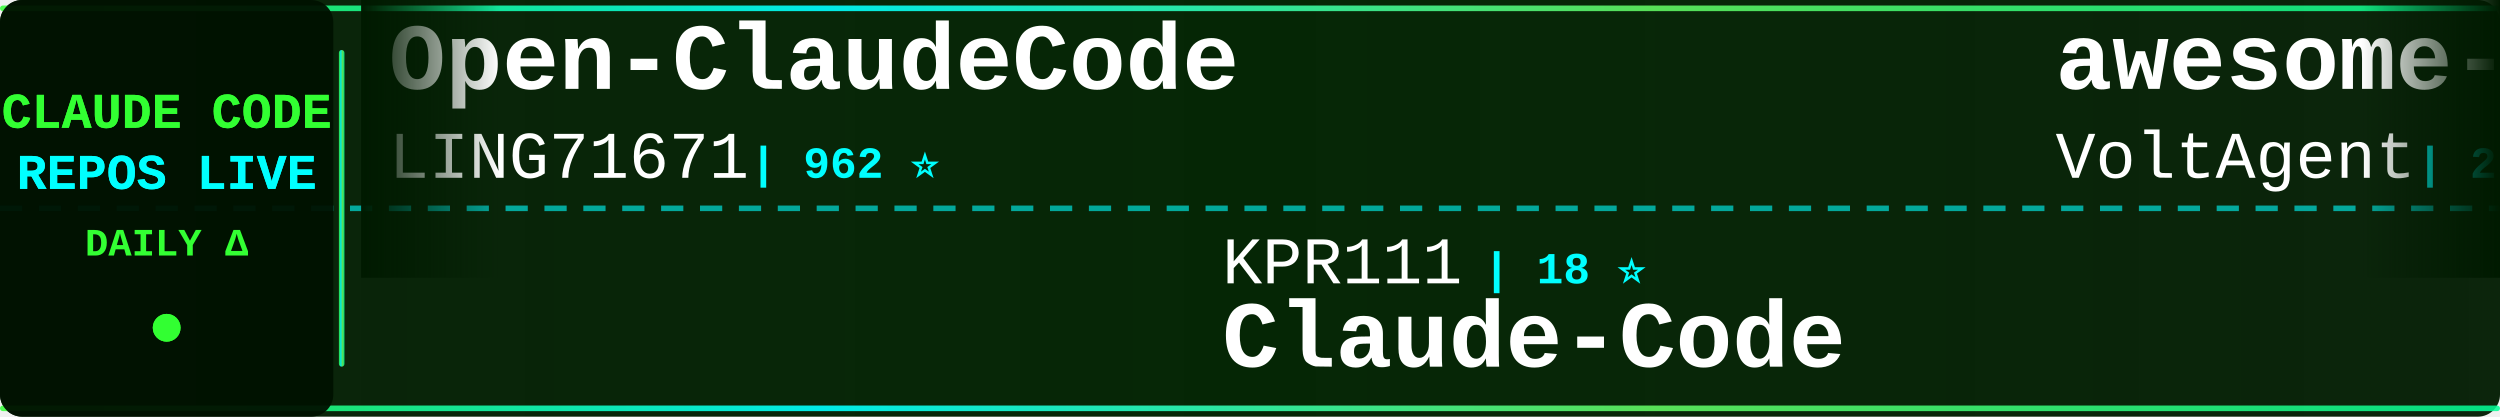
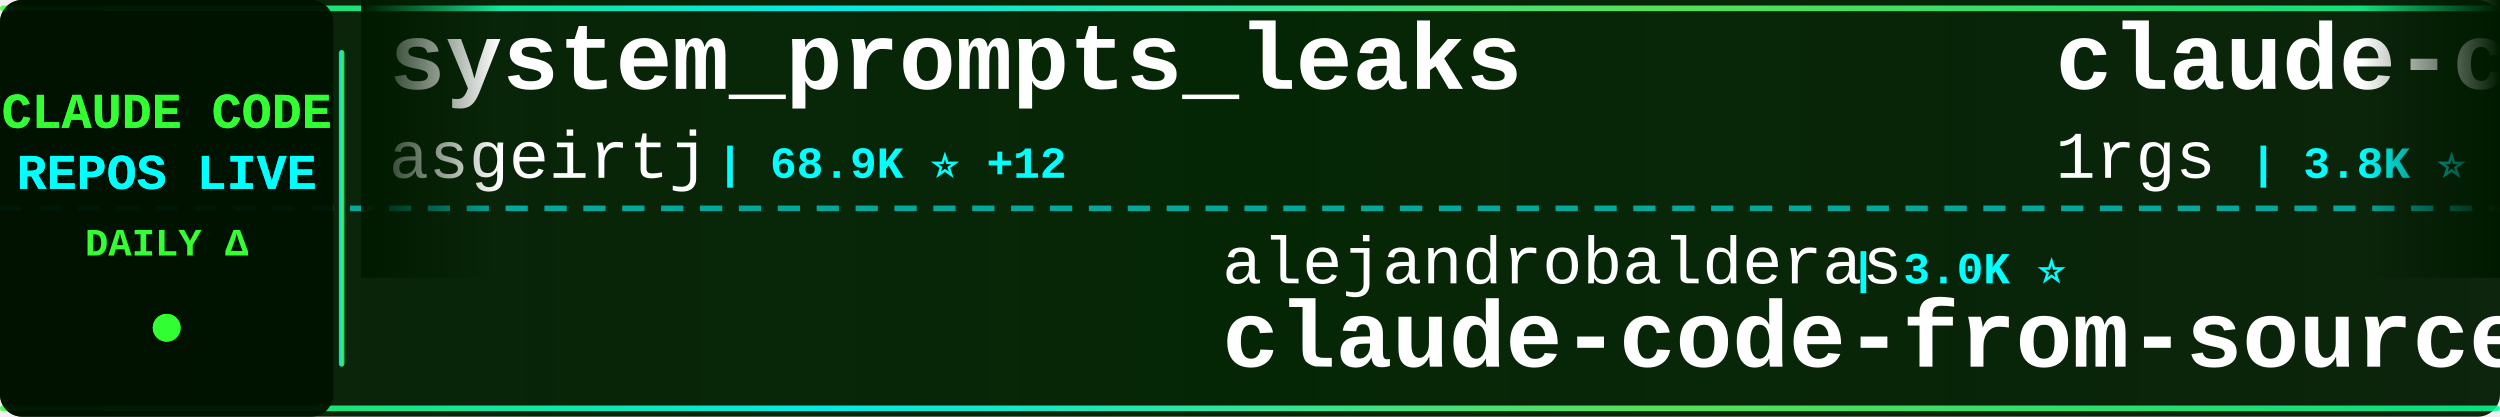
<svg xmlns="http://www.w3.org/2000/svg" width="900" height="150">
  <defs>
    <linearGradient id="tickerBg" x1="0%" y1="0%" x2="100%" y2="0%">
      <stop offset="0%" style="stop-color:#001a00;stop-opacity:0.95" />
      <stop offset="50%" style="stop-color:#002200;stop-opacity:0.98" />
      <stop offset="100%" style="stop-color:#001a00;stop-opacity:0.95" />
    </linearGradient>
    <linearGradient id="borderGrad" x1="0%" y1="0%" x2="100%" y2="0%">
      <stop offset="0%" style="stop-color:#33ff33;stop-opacity:0.85">
        <animate attributeName="stop-opacity" values="0.85;1;0.85" dur="2s" repeatCount="indefinite" />
      </stop>
      <stop offset="33%" style="stop-color:#00ffff;stop-opacity:0.9">
        <animate attributeName="stop-opacity" values="0.9;1;0.9" dur="2.2s" repeatCount="indefinite" />
      </stop>
      <stop offset="66%" style="stop-color:#66ff66;stop-opacity:0.85">
        <animate attributeName="stop-opacity" values="0.85;1;0.85" dur="1.8s" repeatCount="indefinite" />
      </stop>
      <stop offset="100%" style="stop-color:#00ff99;stop-opacity:0.85">
        <animate attributeName="stop-opacity" values="0.85;1;0.85" dur="2s" repeatCount="indefinite" />
      </stop>
    </linearGradient>
    <filter id="textGlow">
      <feGaussianBlur stdDeviation="0.1" result="coloredBlur" />
      <feMerge>
        <feMergeNode in="coloredBlur" />
        <feMergeNode in="SourceGraphic" />
      </feMerge>
    </filter>
    <filter id="metricGlow">
      <feGaussianBlur stdDeviation="0.2" result="coloredBlur" />
      <feMerge>
        <feMergeNode in="coloredBlur" />
        <feMergeNode in="SourceGraphic" />
      </feMerge>
    </filter>
    <linearGradient id="leftFade" x1="0%" y1="0%" x2="100%" y2="0%">
      <stop offset="0%" style="stop-color:#001a00;stop-opacity:1" />
      <stop offset="100%" style="stop-color:#001a00;stop-opacity:0" />
    </linearGradient>
    <linearGradient id="rightFade" x1="0%" y1="0%" x2="100%" y2="0%">
      <stop offset="0%" style="stop-color:#001a00;stop-opacity:0" />
      <stop offset="100%" style="stop-color:#001a00;stop-opacity:1" />
    </linearGradient>
  </defs>
  <rect width="900" height="150" fill="url(#tickerBg)" rx="8" />
  <rect x="0" y="2" width="900" height="2" fill="url(#borderGrad)" rx="1" />
  <rect x="0" y="146" width="900" height="2" fill="url(#borderGrad)" rx="1" />
  <line x1="0" y1="75" x2="900" y2="75" stroke="#00ffff" stroke-width="2" stroke-dasharray="8 6" opacity="0.6" />
  <rect x="0" y="0" width="120" height="150" fill="#001100" opacity="0.95" rx="8" />
  <text x="60" y="46" font-family="'Courier New', monospace" font-size="18" font-weight="bold" fill="#33ff33" text-anchor="middle" filter="url(#textGlow)">
    CLAUDE CODE
  </text>
  <text x="60" y="68" font-family="'Courier New', monospace" font-size="18" font-weight="bold" fill="#00ffff" text-anchor="middle" filter="url(#textGlow)">
    REPOS LIVE
  </text>
  <text x="60" y="92" font-family="'Courier New', monospace" font-size="14" font-weight="bold" fill="#33ff33" text-anchor="middle">
    DAILY Δ
  </text>
  <circle cx="60" cy="118" r="5" fill="#33ff33" filter="url(#metricGlow)">
    <animate attributeName="r" values="4;6;4" dur="1.5s" repeatCount="indefinite" />
    <animate attributeName="opacity" values="0.6;1;0.6" dur="1.5s" repeatCount="indefinite" />
  </circle>
  <rect x="122" y="18" width="2" height="114" fill="url(#borderGrad)" rx="1" />
  <clipPath id="tickerClip">
    <rect x="130" y="0" width="770" height="150" />
  </clipPath>
  <g clip-path="url(#tickerClip)">
    <g id="tickerItems">
      <animateTransform attributeName="transform" attributeType="XML" type="translate" from="0 0" to="-3000 0" dur="54s" repeatCount="indefinite" />
      <g transform="translate(0, 0)">
-         <text x="140" y="32" font-family="'Courier New', monospace" font-size="34" font-weight="bold" fill="#ffffff">Open-ClaudeCode</text>
-         <text x="140" y="64" font-family="'Courier New', monospace" font-size="24" font-weight="normal" fill="#ffffff" opacity="1.0">LING71671</text>
-         <text x="270" y="64" font-family="'Courier New', monospace" font-size="16" font-weight="bold" fill="#00ffff"> | 962 ⭐</text>
+         <text x="140" y="32" font-family="'Courier New', monospace" font-size="34" font-weight="bold" fill="#ffffff">system_prompts_leaks</text>
+         <text x="140" y="64" font-family="'Courier New', monospace" font-size="24" font-weight="normal" fill="#ffffff" opacity="1.0">asgeirtj</text>
+         <text x="258" y="64" font-family="'Courier New', monospace" font-size="16" font-weight="bold" fill="#00ffff"> | 68.9K ⭐ +12</text>
      </g>
      <g transform="translate(300, 0)">
-         <text x="140" y="102" font-family="'Courier New', monospace" font-size="24" font-weight="normal" fill="#ffffff" opacity="1.0">KPR111</text>
-         <text x="234" y="102" font-family="'Courier New', monospace" font-size="16" font-weight="bold" fill="#00ffff"> | 18 ⭐</text>
+         <text x="140" y="102" font-family="'Courier New', monospace" font-size="24" font-weight="normal" fill="#ffffff" opacity="1.0">alejandrobalderas</text>
+         <text x="366" y="102" font-family="'Courier New', monospace" font-size="16" font-weight="bold" fill="#00ffff"> | 3.0K ⭐</text>
+         <text x="140" y="132" font-family="'Courier New', monospace" font-size="34" font-weight="bold" fill="#ffffff">claude-code-from-source</text>
+       </g>
+       <g transform="translate(600, 0)">
+         <text x="140" y="32" font-family="'Courier New', monospace" font-size="34" font-weight="bold" fill="#ffffff">claude-code-proxy</text>
+         <text x="140" y="64" font-family="'Courier New', monospace" font-size="24" font-weight="normal" fill="#ffffff" opacity="1.0">1rgs</text>
+         <text x="210" y="64" font-family="'Courier New', monospace" font-size="16" font-weight="bold" fill="#00ffff"> | 3.8K ⭐</text>
+       </g>
+       <g transform="translate(900, 0)">
+         <text x="140" y="102" font-family="'Courier New', monospace" font-size="24" font-weight="normal" fill="#ffffff" opacity="1.0">oboard</text>
+         <text x="234" y="102" font-family="'Courier New', monospace" font-size="16" font-weight="bold" fill="#00ffff"> | 3.3K ⭐</text>
+         <text x="140" y="132" font-family="'Courier New', monospace" font-size="34" font-weight="bold" fill="#ffffff">claude-code-rev</text>
+       </g>
+       <g transform="translate(1200, 0)">
+         <text x="140" y="32" font-family="'Courier New', monospace" font-size="34" font-weight="bold" fill="#ffffff">claude-code-source</text>
+         <text x="140" y="64" font-family="'Courier New', monospace" font-size="24" font-weight="normal" fill="#ffffff" opacity="1.0">JrCx7scC</text>
+         <text x="258" y="64" font-family="'Courier New', monospace" font-size="16" font-weight="bold" fill="#00ffff"> | 376 ⭐</text>
+       </g>
+       <g transform="translate(1500, 0)">
+         <text x="140" y="102" font-family="'Courier New', monospace" font-size="24" font-weight="normal" fill="#ffffff" opacity="1.0">lintsinghua</text>
+         <text x="294" y="102" font-family="'Courier New', monospace" font-size="16" font-weight="bold" fill="#00ffff"> | 4.3K ⭐</text>
+         <text x="140" y="132" font-family="'Courier New', monospace" font-size="34" font-weight="bold" fill="#ffffff">claude-code-book</text>
+       </g>
+       <g transform="translate(1800, 0)">
+         <text x="140" y="32" font-family="'Courier New', monospace" font-size="34" font-weight="bold" fill="#ffffff">claude-code-telegram</text>
+         <text x="140" y="64" font-family="'Courier New', monospace" font-size="24" font-weight="normal" fill="#ffffff" opacity="1.0">overwirehq</text>
+         <text x="282" y="64" font-family="'Courier New', monospace" font-size="16" font-weight="bold" fill="#00ffff"> | 2.8K ⭐</text>
+       </g>
+       <g transform="translate(2100, 0)">
+         <text x="140" y="102" font-family="'Courier New', monospace" font-size="24" font-weight="normal" fill="#ffffff" opacity="1.0">pengchengneo</text>
+         <text x="306" y="102" font-family="'Courier New', monospace" font-size="16" font-weight="bold" fill="#00ffff"> | 1.8K ⭐</text>
        <text x="140" y="132" font-family="'Courier New', monospace" font-size="34" font-weight="bold" fill="#ffffff">Claude-Code</text>
      </g>
-       <g transform="translate(600, 0)">
-         <text x="140" y="32" font-family="'Courier New', monospace" font-size="34" font-weight="bold" fill="#ffffff">awesome-claude-code-suba...</text>
-         <text x="140" y="64" font-family="'Courier New', monospace" font-size="24" font-weight="normal" fill="#ffffff" opacity="1.0">VoltAgent</text>
-         <text x="270" y="64" font-family="'Courier New', monospace" font-size="16" font-weight="bold" fill="#00ffff"> | 25.5K ⭐ +2</text>
-       </g>
-       <g transform="translate(900, 0)">
-         <text x="140" y="102" font-family="'Courier New', monospace" font-size="24" font-weight="normal" fill="#ffffff" opacity="1.0">Maciek-roboblog</text>
-         <text x="342" y="102" font-family="'Courier New', monospace" font-size="16" font-weight="bold" fill="#00ffff"> | 8.7K ⭐</text>
-         <text x="140" y="132" font-family="'Courier New', monospace" font-size="34" font-weight="bold" fill="#ffffff">Claude-Code-Usage-Monito...</text>
-       </g>
-       <g transform="translate(1200, 0)">
-         <text x="140" y="32" font-family="'Courier New', monospace" font-size="34" font-weight="bold" fill="#ffffff">awesome-claude-code-plug...</text>
-         <text x="140" y="64" font-family="'Courier New', monospace" font-size="24" font-weight="normal" fill="#ffffff" opacity="1.0">ccplugins</text>
-         <text x="270" y="64" font-family="'Courier New', monospace" font-size="16" font-weight="bold" fill="#00ffff"> | 966 ⭐</text>
-       </g>
-       <g transform="translate(1500, 0)">
-         <text x="140" y="102" font-family="'Courier New', monospace" font-size="24" font-weight="normal" fill="#ffffff" opacity="1.0">diet103</text>
-         <text x="246" y="102" font-family="'Courier New', monospace" font-size="16" font-weight="bold" fill="#00ffff"> | 10.0K ⭐</text>
-         <text x="140" y="132" font-family="'Courier New', monospace" font-size="34" font-weight="bold" fill="#ffffff">claude-code-infrastructu...</text>
-       </g>
-       <g transform="translate(1800, 0)">
-         <text x="140" y="32" font-family="'Courier New', monospace" font-size="34" font-weight="bold" fill="#ffffff">claude-code-showcase</text>
-         <text x="140" y="64" font-family="'Courier New', monospace" font-size="24" font-weight="normal" fill="#ffffff" opacity="1.0">ChrisWiles</text>
-         <text x="282" y="64" font-family="'Courier New', monospace" font-size="16" font-weight="bold" fill="#00ffff"> | 6.1K ⭐</text>
-       </g>
-       <g transform="translate(2100, 0)">
-         <text x="140" y="102" font-family="'Courier New', monospace" font-size="24" font-weight="normal" fill="#ffffff" opacity="1.0">disler</text>
-         <text x="234" y="102" font-family="'Courier New', monospace" font-size="16" font-weight="bold" fill="#00ffff"> | 3.9K ⭐</text>
-         <text x="140" y="132" font-family="'Courier New', monospace" font-size="34" font-weight="bold" fill="#ffffff">claude-code-hooks-master...</text>
-       </g>
      <g transform="translate(2400, 0)">
-         <text x="140" y="32" font-family="'Courier New', monospace" font-size="34" font-weight="bold" fill="#ffffff">claude-code-reverse</text>
-         <text x="140" y="64" font-family="'Courier New', monospace" font-size="24" font-weight="normal" fill="#ffffff" opacity="1.0">Yuyz0112</text>
-         <text x="258" y="64" font-family="'Courier New', monospace" font-size="16" font-weight="bold" fill="#00ffff"> | 2.4K ⭐</text>
+         <text x="140" y="32" font-family="'Courier New', monospace" font-size="34" font-weight="bold" fill="#ffffff">ClaudeCode-Portable</text>
+         <text x="140" y="64" font-family="'Courier New', monospace" font-size="24" font-weight="normal" fill="#ffffff" opacity="1.0">techjarves</text>
+         <text x="282" y="64" font-family="'Courier New', monospace" font-size="16" font-weight="bold" fill="#00ffff"> | 1.5K ⭐</text>
      </g>
      <g transform="translate(2700, 0)">
-         <text x="140" y="102" font-family="'Courier New', monospace" font-size="24" font-weight="normal" fill="#ffffff" opacity="1.0">hangsman</text>
-         <text x="258" y="102" font-family="'Courier New', monospace" font-size="16" font-weight="bold" fill="#00ffff"> | 797 ⭐</text>
-         <text x="140" y="132" font-family="'Courier New', monospace" font-size="34" font-weight="bold" fill="#ffffff">claude-code-source</text>
+         <text x="140" y="102" font-family="'Courier New', monospace" font-size="24" font-weight="normal" fill="#ffffff" opacity="1.0">affaan-m</text>
+         <text x="258" y="102" font-family="'Courier New', monospace" font-size="16" font-weight="bold" fill="#00ffff"> | 273.1K ⭐ +97</text>
+         <text x="140" y="132" font-family="'Courier New', monospace" font-size="34" font-weight="bold" fill="#ffffff">ECC</text>
      </g>
      <g transform="translate(3000, 0)">
-         <text x="140" y="32" font-family="'Courier New', monospace" font-size="34" font-weight="bold" fill="#ffffff">Open-ClaudeCode</text>
-         <text x="140" y="64" font-family="'Courier New', monospace" font-size="24" font-weight="normal" fill="#ffffff" opacity="1.0">LING71671</text>
-         <text x="270" y="64" font-family="'Courier New', monospace" font-size="16" font-weight="bold" fill="#00ffff"> | 962 ⭐</text>
+         <text x="140" y="32" font-family="'Courier New', monospace" font-size="34" font-weight="bold" fill="#ffffff">system_prompts_leaks</text>
+         <text x="140" y="64" font-family="'Courier New', monospace" font-size="24" font-weight="normal" fill="#ffffff" opacity="1.0">asgeirtj</text>
+         <text x="258" y="64" font-family="'Courier New', monospace" font-size="16" font-weight="bold" fill="#00ffff"> | 68.9K ⭐ +12</text>
      </g>
      <g transform="translate(3300, 0)">
-         <text x="140" y="102" font-family="'Courier New', monospace" font-size="24" font-weight="normal" fill="#ffffff" opacity="1.0">KPR111</text>
-         <text x="234" y="102" font-family="'Courier New', monospace" font-size="16" font-weight="bold" fill="#00ffff"> | 18 ⭐</text>
-         <text x="140" y="132" font-family="'Courier New', monospace" font-size="34" font-weight="bold" fill="#ffffff">Claude-Code</text>
+         <text x="140" y="102" font-family="'Courier New', monospace" font-size="24" font-weight="normal" fill="#ffffff" opacity="1.0">alejandrobalderas</text>
+         <text x="366" y="102" font-family="'Courier New', monospace" font-size="16" font-weight="bold" fill="#00ffff"> | 3.0K ⭐</text>
+         <text x="140" y="132" font-family="'Courier New', monospace" font-size="34" font-weight="bold" fill="#ffffff">claude-code-from-source</text>
      </g>
      <g transform="translate(3600, 0)">
-         <text x="140" y="32" font-family="'Courier New', monospace" font-size="34" font-weight="bold" fill="#ffffff">awesome-claude-code-suba...</text>
-         <text x="140" y="64" font-family="'Courier New', monospace" font-size="24" font-weight="normal" fill="#ffffff" opacity="1.0">VoltAgent</text>
-         <text x="270" y="64" font-family="'Courier New', monospace" font-size="16" font-weight="bold" fill="#00ffff"> | 25.5K ⭐ +2</text>
+         <text x="140" y="32" font-family="'Courier New', monospace" font-size="34" font-weight="bold" fill="#ffffff">claude-code-proxy</text>
+         <text x="140" y="64" font-family="'Courier New', monospace" font-size="24" font-weight="normal" fill="#ffffff" opacity="1.0">1rgs</text>
+         <text x="210" y="64" font-family="'Courier New', monospace" font-size="16" font-weight="bold" fill="#00ffff"> | 3.8K ⭐</text>
      </g>
      <g transform="translate(3900, 0)">
-         <text x="140" y="102" font-family="'Courier New', monospace" font-size="24" font-weight="normal" fill="#ffffff" opacity="1.0">Maciek-roboblog</text>
-         <text x="342" y="102" font-family="'Courier New', monospace" font-size="16" font-weight="bold" fill="#00ffff"> | 8.7K ⭐</text>
-         <text x="140" y="132" font-family="'Courier New', monospace" font-size="34" font-weight="bold" fill="#ffffff">Claude-Code-Usage-Monito...</text>
+         <text x="140" y="102" font-family="'Courier New', monospace" font-size="24" font-weight="normal" fill="#ffffff" opacity="1.0">oboard</text>
+         <text x="234" y="102" font-family="'Courier New', monospace" font-size="16" font-weight="bold" fill="#00ffff"> | 3.3K ⭐</text>
+         <text x="140" y="132" font-family="'Courier New', monospace" font-size="34" font-weight="bold" fill="#ffffff">claude-code-rev</text>
      </g>
    </g>
  </g>
  <rect x="130" y="0" width="50" height="100" fill="url(#leftFade)" />
  <rect x="850" y="0" width="50" height="100" fill="url(#rightFade)" />
</svg>
